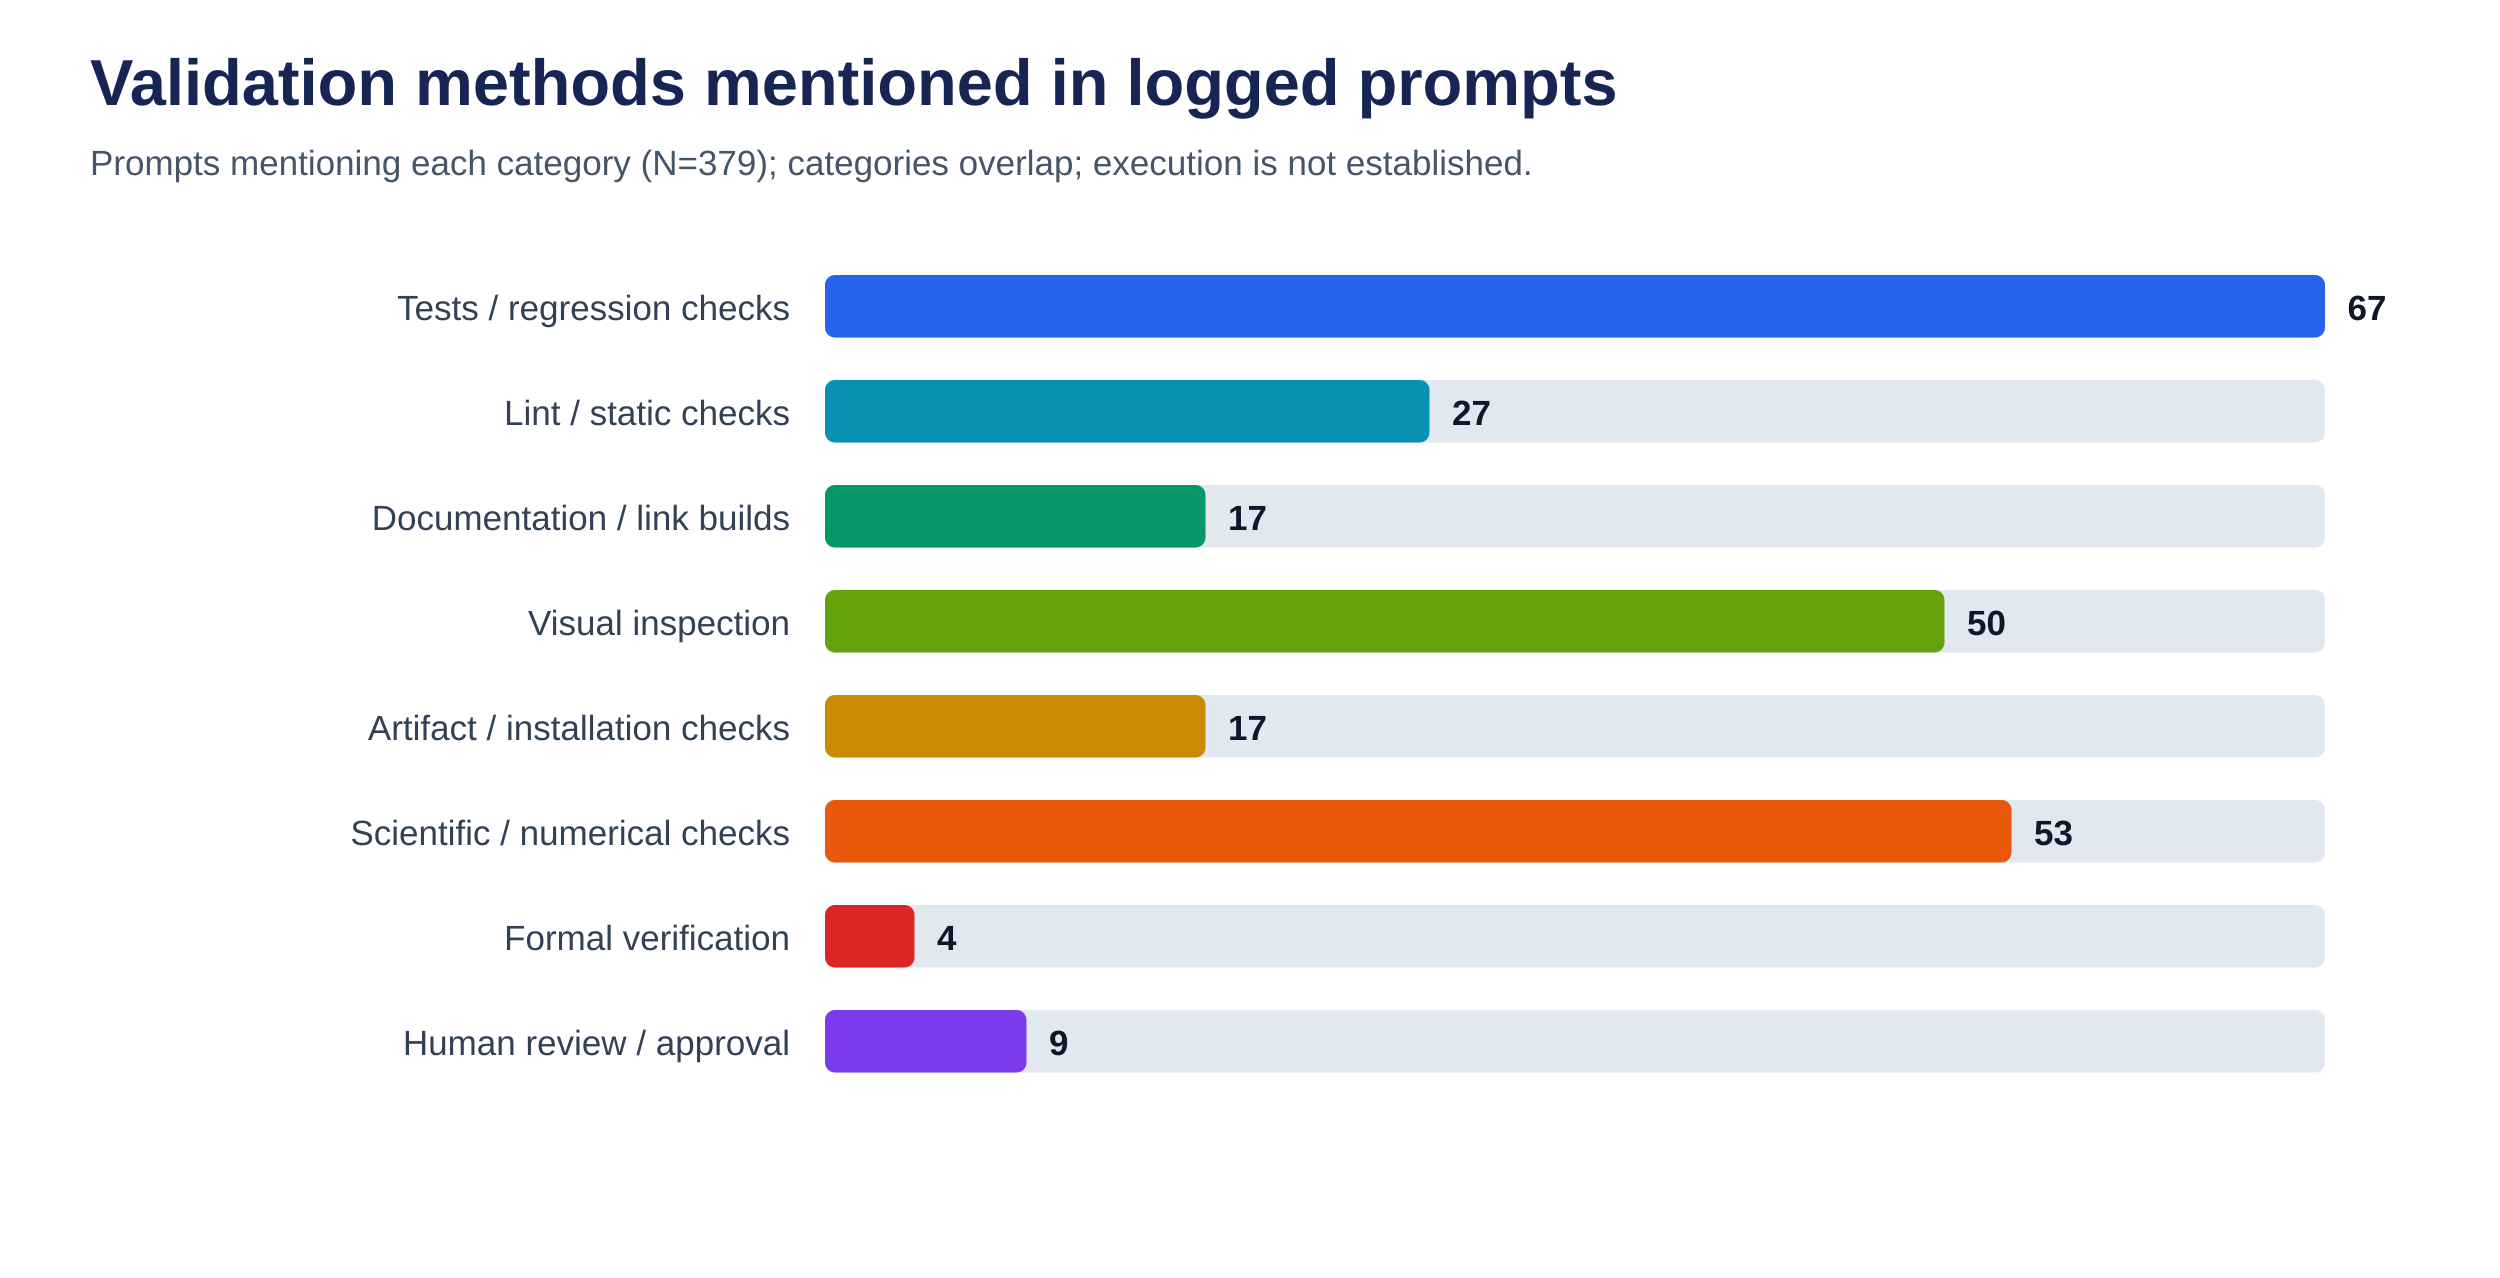
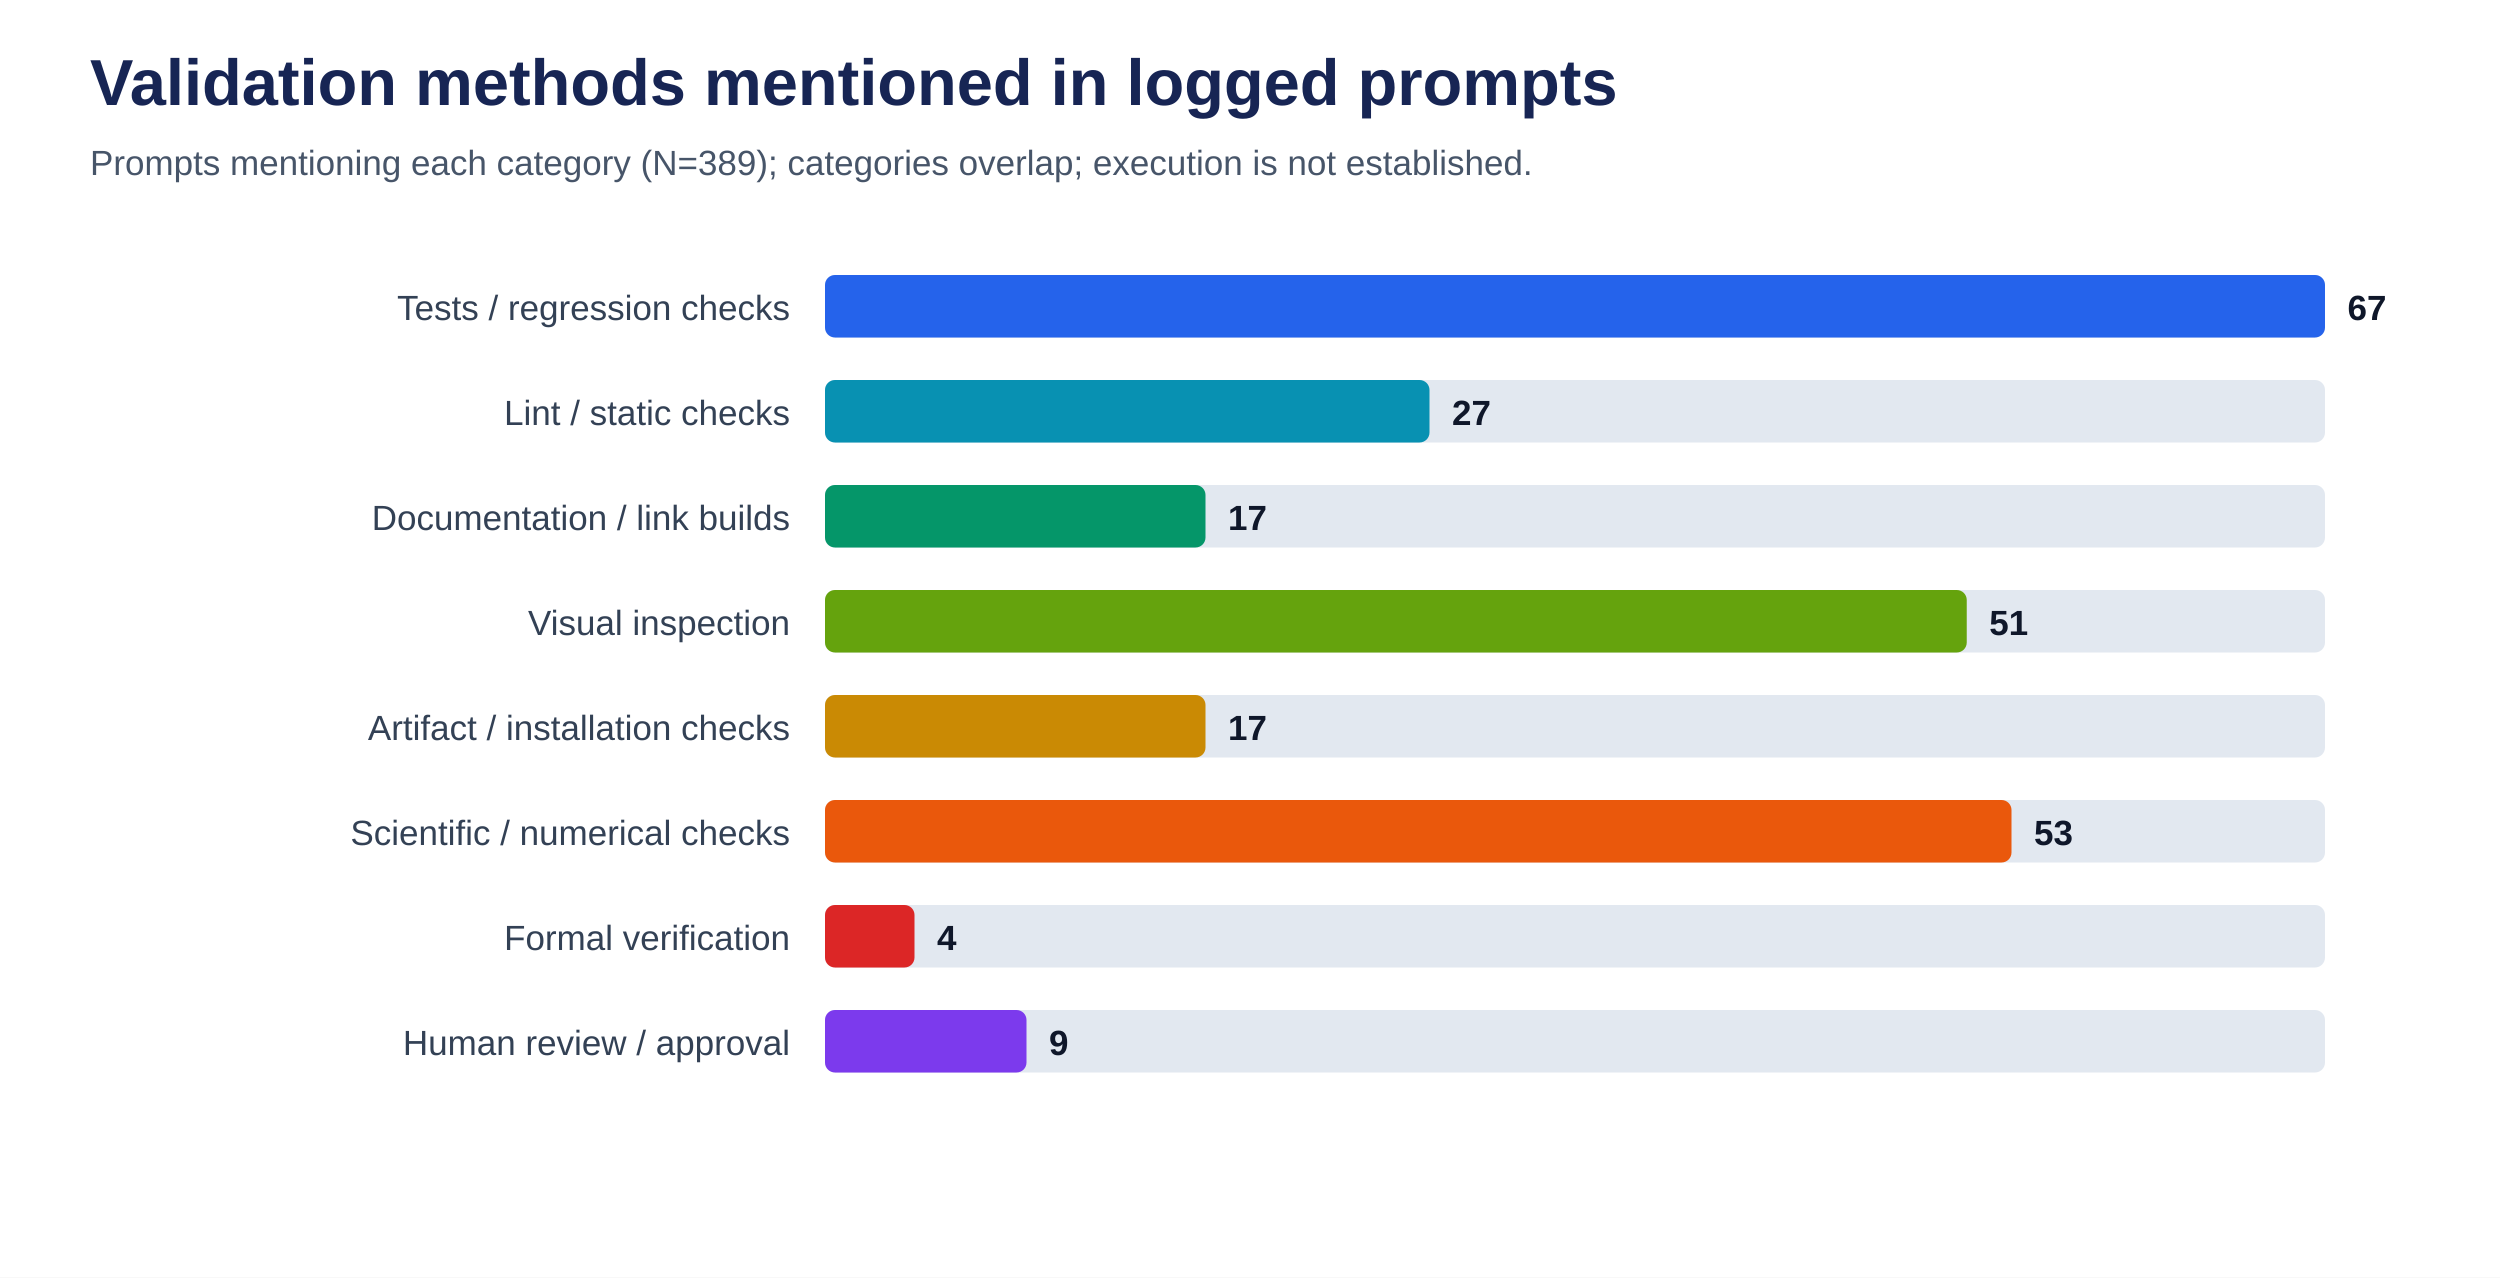
<svg xmlns="http://www.w3.org/2000/svg" viewBox="0 0 1000 511" role="img" aria-labelledby="title desc">
  <rect width="100%" height="100%" fill="#ffffff" />
  <text x="36" y="42" font-family="Arial, sans-serif" font-size="26" font-weight="700" fill="#172554">Validation methods mentioned in logged prompts</text>
-   <text x="36" y="70" font-family="Arial, sans-serif" font-size="14" fill="#475569">Prompts mentioning each category (N=379); categories overlap; execution is not established.</text>
+   <text x="36" y="70" font-family="Arial, sans-serif" font-size="14" fill="#475569">Prompts mentioning each category (N=389); categories overlap; execution is not established.</text>
  <text x="316" y="128" text-anchor="end" font-family="Arial, sans-serif" font-size="14" fill="#334155">Tests / regression checks</text>
  <rect x="330" y="110" width="600" height="25" rx="4" fill="#e2e8f0" />
  <rect x="330" y="110" width="600.0" height="25" rx="4" fill="#2563eb" />
  <text x="939.0" y="128" font-family="Arial, sans-serif" font-size="14" font-weight="700" fill="#0f172a">67</text>
  <text x="316" y="170" text-anchor="end" font-family="Arial, sans-serif" font-size="14" fill="#334155">Lint / static checks</text>
  <rect x="330" y="152" width="600" height="25" rx="4" fill="#e2e8f0" />
  <rect x="330" y="152" width="241.8" height="25" rx="4" fill="#0891b2" />
  <text x="580.8" y="170" font-family="Arial, sans-serif" font-size="14" font-weight="700" fill="#0f172a">27</text>
  <text x="316" y="212" text-anchor="end" font-family="Arial, sans-serif" font-size="14" fill="#334155">Documentation / link builds</text>
  <rect x="330" y="194" width="600" height="25" rx="4" fill="#e2e8f0" />
  <rect x="330" y="194" width="152.2" height="25" rx="4" fill="#059669" />
  <text x="491.2" y="212" font-family="Arial, sans-serif" font-size="14" font-weight="700" fill="#0f172a">17</text>
  <text x="316" y="254" text-anchor="end" font-family="Arial, sans-serif" font-size="14" fill="#334155">Visual inspection</text>
  <rect x="330" y="236" width="600" height="25" rx="4" fill="#e2e8f0" />
-   <rect x="330" y="236" width="447.8" height="25" rx="4" fill="#65a30d" />
-   <text x="786.8" y="254" font-family="Arial, sans-serif" font-size="14" font-weight="700" fill="#0f172a">50</text>
+   <rect x="330" y="236" width="456.7" height="25" rx="4" fill="#65a30d" />
+   <text x="795.7" y="254" font-family="Arial, sans-serif" font-size="14" font-weight="700" fill="#0f172a">51</text>
  <text x="316" y="296" text-anchor="end" font-family="Arial, sans-serif" font-size="14" fill="#334155">Artifact / installation checks</text>
  <rect x="330" y="278" width="600" height="25" rx="4" fill="#e2e8f0" />
  <rect x="330" y="278" width="152.2" height="25" rx="4" fill="#ca8a04" />
  <text x="491.2" y="296" font-family="Arial, sans-serif" font-size="14" font-weight="700" fill="#0f172a">17</text>
  <text x="316" y="338" text-anchor="end" font-family="Arial, sans-serif" font-size="14" fill="#334155">Scientific / numerical checks</text>
  <rect x="330" y="320" width="600" height="25" rx="4" fill="#e2e8f0" />
  <rect x="330" y="320" width="474.6" height="25" rx="4" fill="#ea580c" />
  <text x="813.6" y="338" font-family="Arial, sans-serif" font-size="14" font-weight="700" fill="#0f172a">53</text>
  <text x="316" y="380" text-anchor="end" font-family="Arial, sans-serif" font-size="14" fill="#334155">Formal verification</text>
  <rect x="330" y="362" width="600" height="25" rx="4" fill="#e2e8f0" />
  <rect x="330" y="362" width="35.8" height="25" rx="4" fill="#dc2626" />
  <text x="374.8" y="380" font-family="Arial, sans-serif" font-size="14" font-weight="700" fill="#0f172a">4</text>
  <text x="316" y="422" text-anchor="end" font-family="Arial, sans-serif" font-size="14" fill="#334155">Human review / approval</text>
  <rect x="330" y="404" width="600" height="25" rx="4" fill="#e2e8f0" />
  <rect x="330" y="404" width="80.6" height="25" rx="4" fill="#7c3aed" />
  <text x="419.6" y="422" font-family="Arial, sans-serif" font-size="14" font-weight="700" fill="#0f172a">9</text>
</svg>
